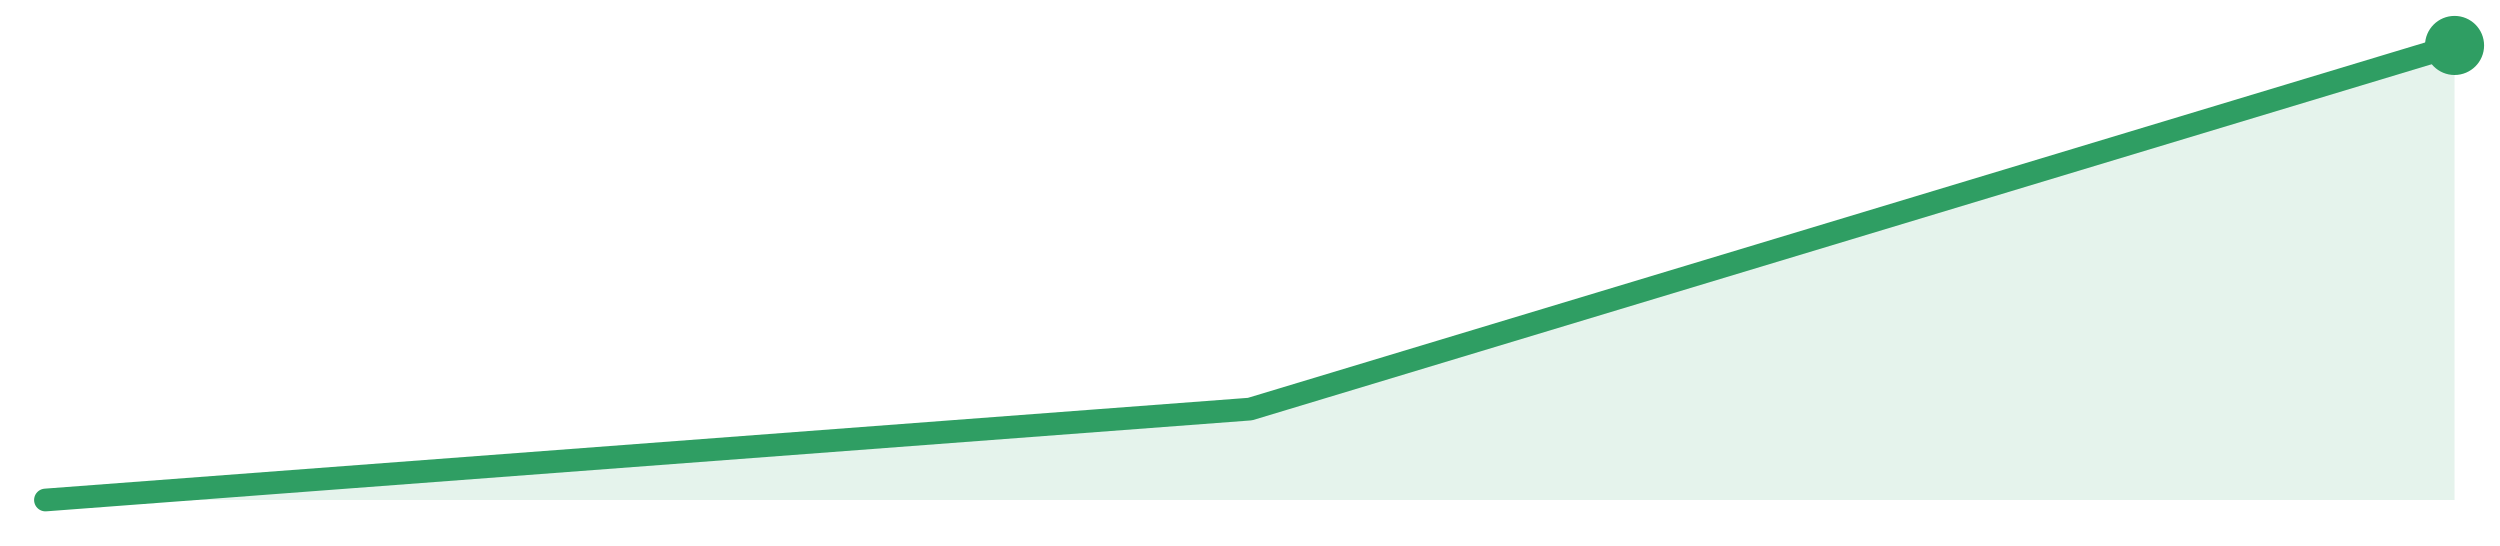
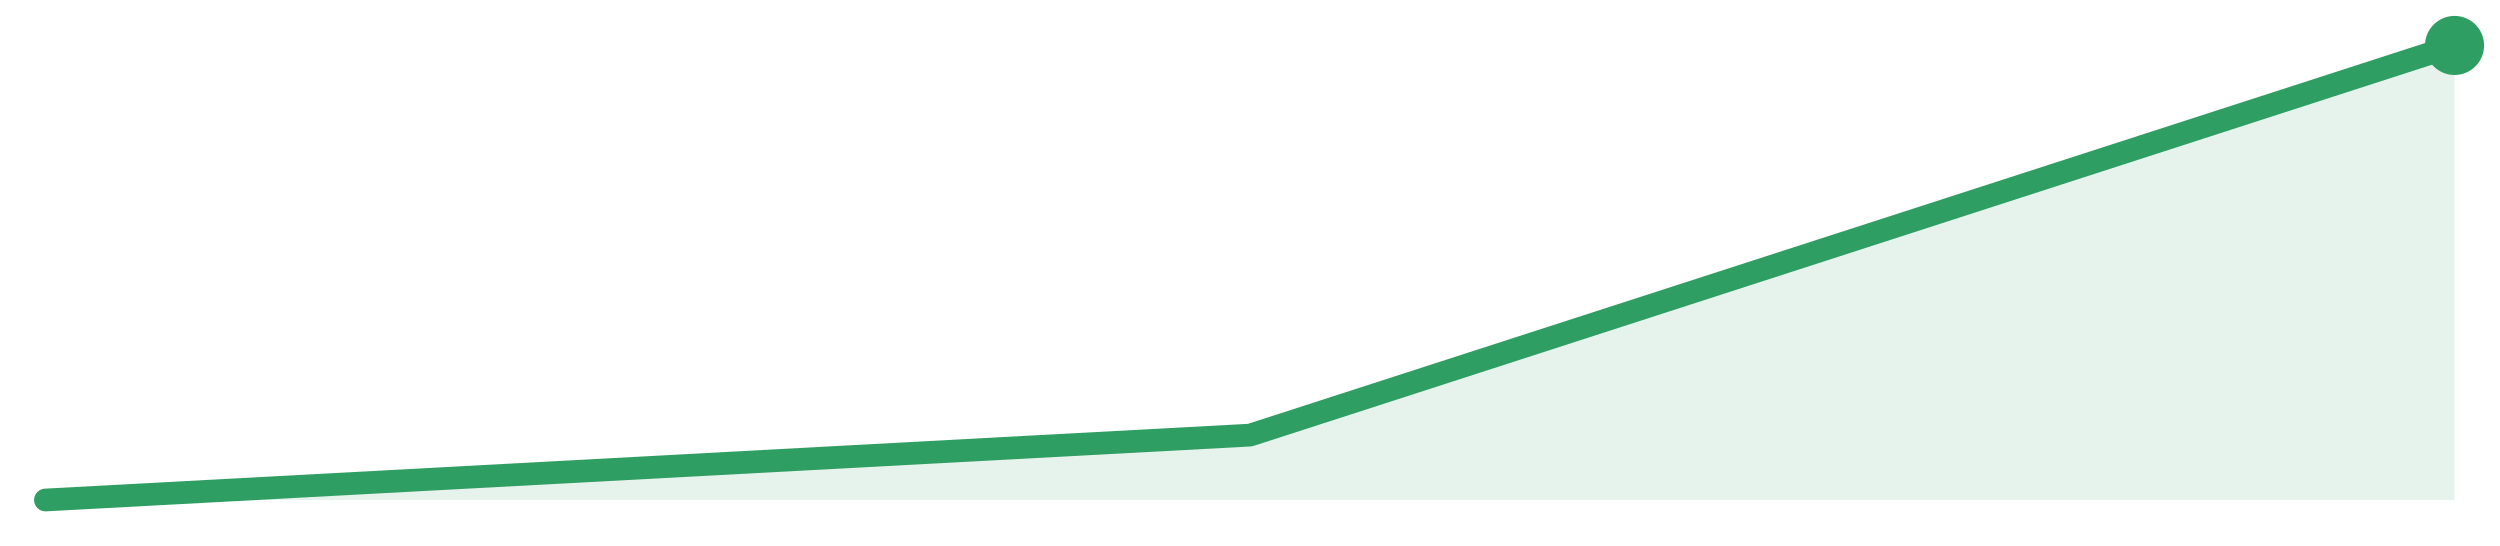
<svg xmlns="http://www.w3.org/2000/svg" width="220" height="48" viewBox="0 0 220 48" role="img" aria-label="trend">
-   <path d="M4.0,44.0 L4.0,44.0 L110.0,36.0 L216.0,4.0 L216.0,44.0 Z" fill="#2f9e631f" />
-   <path d="M4.0,44.0 L110.0,36.0 L216.0,4.0" fill="none" stroke="#2f9e63" stroke-width="2" stroke-linejoin="round" stroke-linecap="round" />
+   <path d="M4.0,44.0 L4.0,44.0 L110.0,38.29 L216.0,4.0 L216.0,44.0 Z" fill="#2f9e631f" />
+   <path d="M4.0,44.0 L110.0,38.29 L216.0,4.0" fill="none" stroke="#2f9e63" stroke-width="2" stroke-linejoin="round" stroke-linecap="round" />
  <circle cx="216.0" cy="4.0" r="2.6" fill="#2f9e63" />
</svg>
